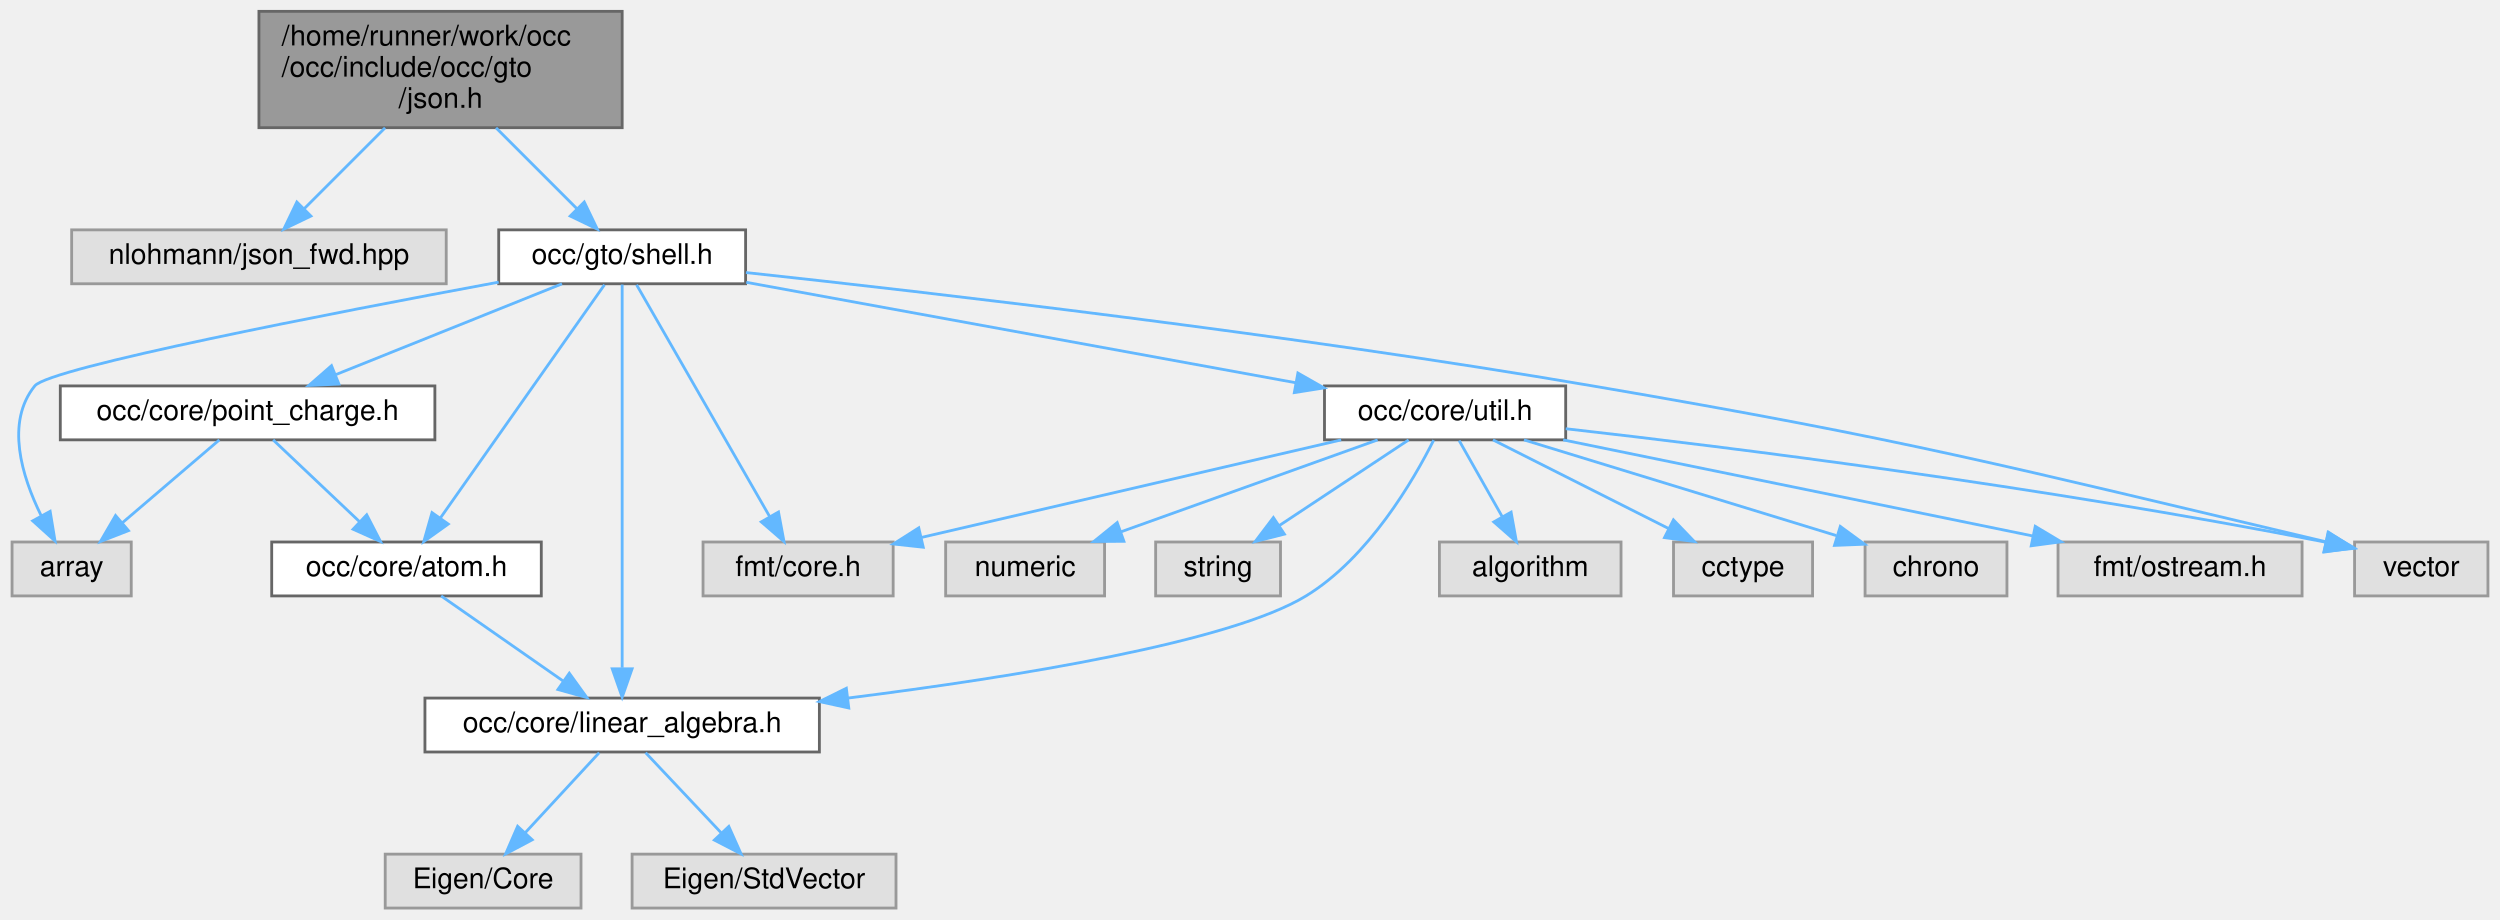
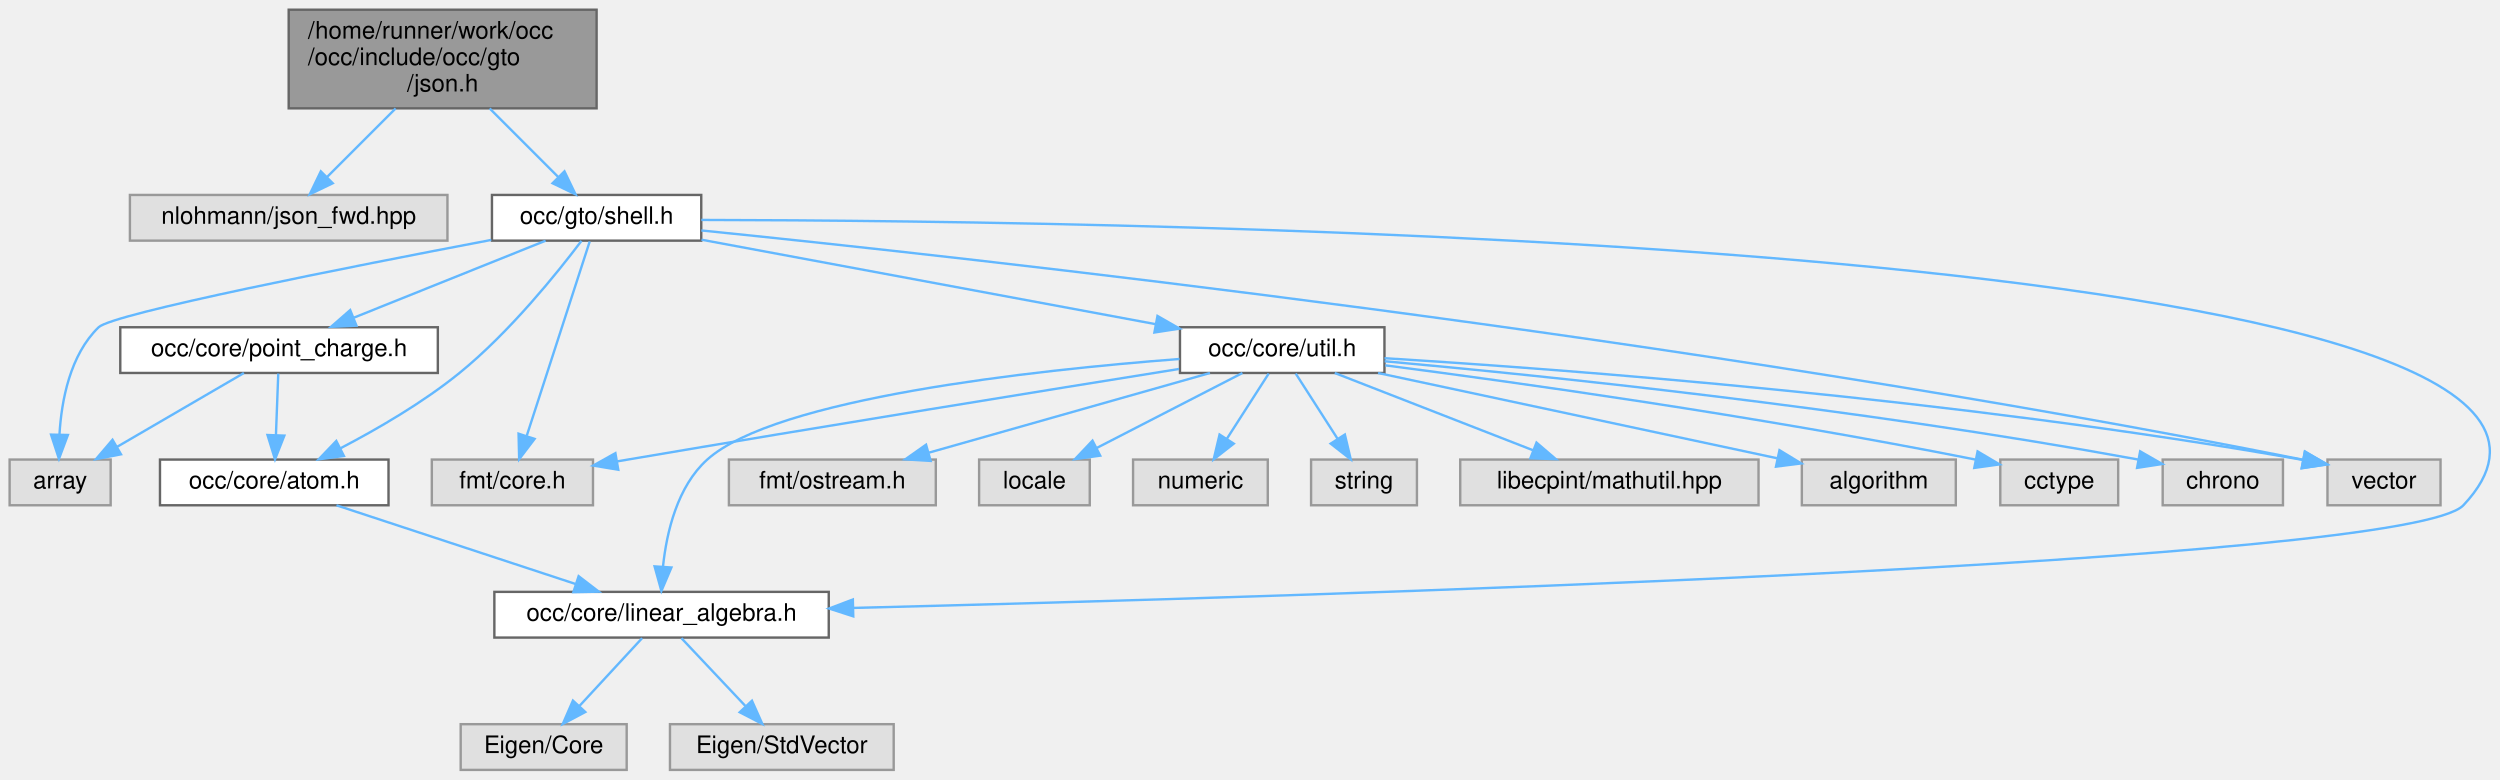
- <svg xmlns="http://www.w3.org/2000/svg" xmlns:xlink="http://www.w3.org/1999/xlink" width="881pt" height="324pt" viewBox="0.00 0.00 880.50 324.00">
+ <svg xmlns="http://www.w3.org/2000/svg" xmlns:xlink="http://www.w3.org/1999/xlink" width="1039pt" height="324pt" viewBox="0.00 0.00 1039.22 324.00">
  <g id="graph0" class="graph" transform="scale(1 1) rotate(0) translate(4 320)">
    <g id="Node000001" class="node">
      <g id="a_Node000001">
        <a xlink:title=" ">
-           <polygon fill="#999999" stroke="#666666" points="215,-316 87,-316 87,-275 215,-275 215,-316" />
-           <text text-anchor="start" x="95" y="-304" font-family="Helvetica,sans-Serif" font-size="10.00">/home/runner/work/occ</text>
-           <text text-anchor="start" x="95" y="-293" font-family="Helvetica,sans-Serif" font-size="10.00">/occ/include/occ/gto</text>
-           <text text-anchor="middle" x="151" y="-282" font-family="Helvetica,sans-Serif" font-size="10.00">/json.h</text>
+           <polygon fill="#999999" stroke="#666666" points="244,-316 116,-316 116,-275 244,-275 244,-316" />
+           <text text-anchor="start" x="124" y="-304" font-family="Helvetica,sans-Serif" font-size="10.00">/home/runner/work/occ</text>
+           <text text-anchor="start" x="124" y="-293" font-family="Helvetica,sans-Serif" font-size="10.00">/occ/include/occ/gto</text>
+           <text text-anchor="middle" x="180" y="-282" font-family="Helvetica,sans-Serif" font-size="10.00">/json.h</text>
        </a>
      </g>
    </g>
    <g id="Node000002" class="node">
      <g id="a_Node000002">
        <a xlink:title=" ">
-           <polygon fill="#e0e0e0" stroke="#999999" points="153,-239 21,-239 21,-220 153,-220 153,-239" />
-           <text text-anchor="middle" x="87" y="-227" font-family="Helvetica,sans-Serif" font-size="10.00">nlohmann/json_fwd.hpp</text>
+           <polygon fill="#e0e0e0" stroke="#999999" points="182,-239 50,-239 50,-220 182,-220 182,-239" />
+           <text text-anchor="middle" x="116" y="-227" font-family="Helvetica,sans-Serif" font-size="10.00">nlohmann/json_fwd.hpp</text>
        </a>
      </g>
    </g>
    <g id="edge1_Node000001_Node000002" class="edge">
      <g id="a_edge1_Node000001_Node000002">
        <a xlink:title=" ">
-           <path fill="none" stroke="#63b8ff" d="M131.45,-274.95C122.33,-265.83 111.61,-255.11 102.99,-246.49" />
-           <polygon fill="#63b8ff" stroke="#63b8ff" points="105.31,-243.86 95.76,-239.26 100.36,-248.81 105.31,-243.86" />
+           <path fill="none" stroke="#63b8ff" d="M160.45,-274.95C151.33,-265.83 140.61,-255.11 131.99,-246.49" />
+           <polygon fill="#63b8ff" stroke="#63b8ff" points="134.31,-243.86 124.76,-239.26 129.36,-248.81 134.31,-243.86" />
        </a>
      </g>
    </g>
    <g id="Node000003" class="node">
      <g id="a_Node000003">
        <a xlink:href="shell_8h.html" target="_top" xlink:title=" ">
-           <polygon fill="white" stroke="#666666" points="258.5,-239 171.5,-239 171.5,-220 258.5,-220 258.5,-239" />
-           <text text-anchor="middle" x="215" y="-227" font-family="Helvetica,sans-Serif" font-size="10.00">occ/gto/shell.h</text>
+           <polygon fill="white" stroke="#666666" points="287.5,-239 200.5,-239 200.5,-220 287.5,-220 287.5,-239" />
+           <text text-anchor="middle" x="244" y="-227" font-family="Helvetica,sans-Serif" font-size="10.00">occ/gto/shell.h</text>
        </a>
      </g>
    </g>
    <g id="edge2_Node000001_Node000003" class="edge">
      <g id="a_edge2_Node000001_Node000003">
        <a xlink:title=" ">
-           <path fill="none" stroke="#63b8ff" d="M170.55,-274.95C179.67,-265.83 190.39,-255.11 199.01,-246.49" />
-           <polygon fill="#63b8ff" stroke="#63b8ff" points="201.64,-248.81 206.24,-239.26 196.69,-243.86 201.64,-248.81" />
+           <path fill="none" stroke="#63b8ff" d="M199.55,-274.95C208.67,-265.83 219.39,-255.11 228.01,-246.49" />
+           <polygon fill="#63b8ff" stroke="#63b8ff" points="230.64,-248.81 235.24,-239.26 225.69,-243.86 230.64,-248.81" />
        </a>
      </g>
    </g>
    <g id="Node000004" class="node">
      <g id="a_Node000004">
        <a xlink:title=" ">
          <polygon fill="#e0e0e0" stroke="#999999" points="42,-129 0,-129 0,-110 42,-110 42,-129" />
          <text text-anchor="middle" x="21" y="-117" font-family="Helvetica,sans-Serif" font-size="10.00">array</text>
        </a>
      </g>
    </g>
    <g id="edge3_Node000003_Node000004" class="edge">
      <g id="a_edge3_Node000003_Node000004">
        <a xlink:title=" ">
-           <path fill="none" stroke="#63b8ff" d="M171.49,-220.58C112.31,-209.61 13.17,-190.4 8,-184 -2.36,-171.18 3.39,-152.25 10.21,-138.39" />
-           <polygon fill="#63b8ff" stroke="#63b8ff" points="13.42,-139.81 15.14,-129.36 7.28,-136.45 13.42,-139.81" />
+           <path fill="none" stroke="#63b8ff" d="M200.2,-220.3C141.21,-209.08 42.9,-189.7 37,-184 25.13,-172.53 21.57,-153.65 20.72,-139.45" />
+           <polygon fill="#63b8ff" stroke="#63b8ff" points="24.22,-139.22 20.51,-129.3 17.22,-139.37 24.22,-139.22" />
        </a>
      </g>
    </g>
    <g id="Node000005" class="node">
      <g id="a_Node000005">
        <a xlink:title=" ">
-           <polygon fill="#e0e0e0" stroke="#999999" points="310.5,-129 243.5,-129 243.5,-110 310.5,-110 310.5,-129" />
-           <text text-anchor="middle" x="277" y="-117" font-family="Helvetica,sans-Serif" font-size="10.00">fmt/core.h</text>
+           <polygon fill="#e0e0e0" stroke="#999999" points="242.5,-129 175.5,-129 175.5,-110 242.5,-110 242.5,-129" />
+           <text text-anchor="middle" x="209" y="-117" font-family="Helvetica,sans-Serif" font-size="10.00">fmt/core.h</text>
        </a>
      </g>
    </g>
    <g id="edge4_Node000003_Node000005" class="edge">
      <g id="a_edge4_Node000003_Node000005">
        <a xlink:title=" ">
-           <path fill="none" stroke="#63b8ff" d="M220.07,-219.66C230.3,-201.85 253.54,-161.37 266.95,-138.01" />
-           <polygon fill="#63b8ff" stroke="#63b8ff" points="270.09,-139.57 272.03,-129.16 264.02,-136.09 270.09,-139.57" />
+           <path fill="none" stroke="#63b8ff" d="M241.14,-219.66C235.44,-202.09 222.59,-162.45 214.98,-138.95" />
+           <polygon fill="#63b8ff" stroke="#63b8ff" points="218.22,-137.59 211.81,-129.16 211.56,-139.75 218.22,-137.59" />
        </a>
      </g>
    </g>
    <g id="Node000006" class="node">
      <g id="a_Node000006">
        <a xlink:href="atom_8h.html" target="_top" xlink:title=" ">
-           <polygon fill="white" stroke="#666666" points="186.5,-129 91.5,-129 91.5,-110 186.5,-110 186.5,-129" />
-           <text text-anchor="middle" x="139" y="-117" font-family="Helvetica,sans-Serif" font-size="10.00">occ/core/atom.h</text>
+           <polygon fill="white" stroke="#666666" points="157.5,-129 62.5,-129 62.5,-110 157.5,-110 157.5,-129" />
+           <text text-anchor="middle" x="110" y="-117" font-family="Helvetica,sans-Serif" font-size="10.00">occ/core/atom.h</text>
        </a>
      </g>
    </g>
    <g id="edge5_Node000003_Node000006" class="edge">
      <g id="a_edge5_Node000003_Node000006">
        <a xlink:title=" ">
-           <path fill="none" stroke="#63b8ff" d="M208.78,-219.66C196.14,-201.69 167.25,-160.64 150.88,-137.38" />
-           <polygon fill="#63b8ff" stroke="#63b8ff" points="153.71,-135.32 145.09,-129.16 147.99,-139.35 153.71,-135.32" />
+           <path fill="none" stroke="#63b8ff" d="M237.71,-219.91C227.91,-206.92 207.94,-181.99 187,-165 171.81,-152.67 152.79,-141.65 137.46,-133.66" />
+           <polygon fill="#63b8ff" stroke="#63b8ff" points="138.96,-130.49 128.46,-129.09 135.79,-136.73 138.96,-130.49" />
        </a>
      </g>
    </g>
    <g id="Node000007" class="node">
      <g id="a_Node000007">
        <a xlink:href="linear__algebra_8h.html" target="_top" xlink:title=" ">
-           <polygon fill="white" stroke="#666666" points="284.5,-74 145.5,-74 145.5,-55 284.5,-55 284.5,-74" />
-           <text text-anchor="middle" x="215" y="-62" font-family="Helvetica,sans-Serif" font-size="10.00">occ/core/linear_algebra.h</text>
+           <polygon fill="white" stroke="#666666" points="340.5,-74 201.5,-74 201.5,-55 340.5,-55 340.5,-74" />
+           <text text-anchor="middle" x="271" y="-62" font-family="Helvetica,sans-Serif" font-size="10.00">occ/core/linear_algebra.h</text>
        </a>
      </g>
    </g>
    <g id="edge9_Node000003_Node000007" class="edge">
      <g id="a_edge9_Node000003_Node000007">
        <a xlink:title=" ">
-           <path fill="none" stroke="#63b8ff" d="M215,-219.74C215,-194.31 215,-120.08 215,-84.69" />
-           <polygon fill="#63b8ff" stroke="#63b8ff" points="218.5,-84.31 215,-74.31 211.5,-84.31 218.5,-84.31" />
+           <path fill="none" stroke="#63b8ff" d="M287.52,-228.61C465.48,-228.34 1123.63,-219.97 1020,-110 997.32,-85.93 539.02,-72.04 350.72,-67.33" />
+           <polygon fill="#63b8ff" stroke="#63b8ff" points="350.69,-63.83 340.61,-67.08 350.52,-70.83 350.69,-63.83" />
        </a>
      </g>
    </g>
    <g id="Node000010" class="node">
      <g id="a_Node000010">
        <a xlink:href="point__charge_8h.html" target="_top" xlink:title=" ">
-           <polygon fill="white" stroke="#666666" points="149,-184 17,-184 17,-165 149,-165 149,-184" />
-           <text text-anchor="middle" x="83" y="-172" font-family="Helvetica,sans-Serif" font-size="10.00">occ/core/point_charge.h</text>
+           <polygon fill="white" stroke="#666666" points="178,-184 46,-184 46,-165 178,-165 178,-184" />
+           <text text-anchor="middle" x="112" y="-172" font-family="Helvetica,sans-Serif" font-size="10.00">occ/core/point_charge.h</text>
        </a>
      </g>
    </g>
    <g id="edge10_Node000003_Node000010" class="edge">
      <g id="a_edge10_Node000003_Node000010">
        <a xlink:title=" ">
-           <path fill="none" stroke="#63b8ff" d="M193.79,-219.98C172.27,-211.34 138.72,-197.87 114.17,-188.02" />
-           <polygon fill="#63b8ff" stroke="#63b8ff" points="115.18,-184.65 104.59,-184.17 112.57,-191.14 115.18,-184.65" />
+           <path fill="none" stroke="#63b8ff" d="M222.79,-219.98C201.27,-211.34 167.72,-197.87 143.17,-188.02" />
+           <polygon fill="#63b8ff" stroke="#63b8ff" points="144.18,-184.65 133.59,-184.17 141.57,-191.14 144.18,-184.65" />
        </a>
      </g>
    </g>
    <g id="Node000011" class="node">
      <g id="a_Node000011">
        <a xlink:href="util_8h.html" target="_top" xlink:title=" ">
-           <polygon fill="white" stroke="#666666" points="547.5,-184 462.5,-184 462.5,-165 547.5,-165 547.5,-184" />
-           <text text-anchor="middle" x="505" y="-172" font-family="Helvetica,sans-Serif" font-size="10.00">occ/core/util.h</text>
+           <polygon fill="white" stroke="#666666" points="571.5,-184 486.5,-184 486.5,-165 571.5,-165 571.5,-184" />
+           <text text-anchor="middle" x="529" y="-172" font-family="Helvetica,sans-Serif" font-size="10.00">occ/core/util.h</text>
        </a>
      </g>
    </g>
    <g id="edge13_Node000003_Node000011" class="edge">
      <g id="a_edge13_Node000003_Node000011">
        <a xlink:title=" ">
-           <path fill="none" stroke="#63b8ff" d="M258.73,-220.51C310.57,-211.03 396.9,-195.26 452.35,-185.12" />
-           <polygon fill="#63b8ff" stroke="#63b8ff" points="453.13,-188.54 462.33,-183.3 451.87,-181.65 453.13,-188.54" />
+           <path fill="none" stroke="#63b8ff" d="M287.6,-220.39C338.28,-210.97 421.91,-195.42 476.22,-185.31" />
+           <polygon fill="#63b8ff" stroke="#63b8ff" points="477.15,-188.7 486.34,-183.43 475.87,-181.82 477.15,-188.7" />
+         </a>
+       </g>
+     </g>
+     <g id="Node000020" class="node">
+       <g id="a_Node000020">
+         <a xlink:title=" ">
+           <polygon fill="#e0e0e0" stroke="#999999" points="1010.5,-129 963.5,-129 963.5,-110 1010.5,-110 1010.5,-129" />
+           <text text-anchor="middle" x="987" y="-117" font-family="Helvetica,sans-Serif" font-size="10.00">vector</text>
+         </a>
+       </g>
+     </g>
+     <g id="edge25_Node000003_Node000020" class="edge">
+       <g id="a_edge25_Node000003_Node000020">
+         <a xlink:title=" ">
+           <path fill="none" stroke="#63b8ff" d="M287.53,-224.24C397.64,-213.07 696.18,-180.35 953.38,-128.92" />
+           <polygon fill="#63b8ff" stroke="#63b8ff" points="954.16,-132.34 963.28,-126.93 952.78,-125.47 954.16,-132.34" />
+         </a>
+       </g>
+     </g>
+     <g id="edge6_Node000006_Node000007" class="edge">
+       <g id="a_edge6_Node000006_Node000007">
+         <a xlink:title=" ">
+           <path fill="none" stroke="#63b8ff" d="M135.87,-109.98C162.78,-101.13 205.12,-87.19 235.23,-77.28" />
+           <polygon fill="#63b8ff" stroke="#63b8ff" points="236.53,-80.53 244.93,-74.08 234.34,-73.88 236.53,-80.53" />
+         </a>
+       </g>
+     </g>
+     <g id="Node000008" class="node">
+       <g id="a_Node000008">
+         <a xlink:title=" ">
+           <polygon fill="#e0e0e0" stroke="#999999" points="256.5,-19 187.5,-19 187.5,0 256.5,0 256.5,-19" />
+           <text text-anchor="middle" x="222" y="-7" font-family="Helvetica,sans-Serif" font-size="10.00">Eigen/Core</text>
+         </a>
+       </g>
+     </g>
+     <g id="edge7_Node000007_Node000008" class="edge">
+       <g id="a_edge7_Node000007_Node000008">
+         <a xlink:title=" ">
+           <path fill="none" stroke="#63b8ff" d="M262.91,-54.75C255.84,-47.11 245.41,-35.82 236.85,-26.56" />
+           <polygon fill="#63b8ff" stroke="#63b8ff" points="239.3,-24.06 229.94,-19.09 234.16,-28.81 239.3,-24.06" />
+         </a>
+       </g>
+     </g>
+     <g id="Node000009" class="node">
+       <g id="a_Node000009">
+         <a xlink:title=" ">
+           <polygon fill="#e0e0e0" stroke="#999999" points="367.5,-19 274.5,-19 274.5,0 367.5,0 367.5,-19" />
+           <text text-anchor="middle" x="321" y="-7" font-family="Helvetica,sans-Serif" font-size="10.00">Eigen/StdVector</text>
+         </a>
+       </g>
+     </g>
+     <g id="edge8_Node000007_Node000009" class="edge">
+       <g id="a_edge8_Node000007_Node000009">
+         <a xlink:title=" ">
+           <path fill="none" stroke="#63b8ff" d="M279.26,-54.75C286.46,-47.11 297.11,-35.82 305.85,-26.56" />
+           <polygon fill="#63b8ff" stroke="#63b8ff" points="308.58,-28.76 312.9,-19.09 303.49,-23.96 308.58,-28.76" />
+         </a>
+       </g>
+     </g>
+     <g id="edge11_Node000010_Node000004" class="edge">
+       <g id="a_edge11_Node000010_Node000004">
+         <a xlink:title=" ">
+           <path fill="none" stroke="#63b8ff" d="M97.38,-164.98C83.14,-156.69 61.25,-143.94 44.55,-134.22" />
+           <polygon fill="#63b8ff" stroke="#63b8ff" points="46.29,-131.18 35.89,-129.17 42.77,-137.23 46.29,-131.18" />
+         </a>
+       </g>
+     </g>
+     <g id="edge12_Node000010_Node000006" class="edge">
+       <g id="a_edge12_Node000010_Node000006">
+         <a xlink:title=" ">
+           <path fill="none" stroke="#63b8ff" d="M111.67,-164.75C111.41,-157.8 111.03,-147.85 110.7,-139.13" />
+           <polygon fill="#63b8ff" stroke="#63b8ff" points="114.2,-138.95 110.32,-129.09 107.2,-139.21 114.2,-138.95" />
+         </a>
+       </g>
+     </g>
+     <g id="edge18_Node000011_Node000005" class="edge">
+       <g id="a_edge18_Node000011_Node000005">
+         <a xlink:title=" ">
+           <path fill="none" stroke="#63b8ff" d="M486.1,-166.66C432.48,-158.07 337.9,-142.78 257,-129 255.54,-128.75 254.06,-128.5 252.56,-128.24" />
+           <polygon fill="#63b8ff" stroke="#63b8ff" points="253.01,-124.77 242.56,-126.5 251.81,-131.66 253.01,-124.77" />
+         </a>
+       </g>
+     </g>
+     <g id="edge22_Node000011_Node000007" class="edge">
+       <g id="a_edge22_Node000011_Node000007">
+         <a xlink:title=" ">
+           <path fill="none" stroke="#63b8ff" d="M486.29,-170.81C425.53,-166.14 318.33,-154.46 290,-129 277.57,-117.83 273.13,-98.91 271.61,-84.62" />
+           <polygon fill="#63b8ff" stroke="#63b8ff" points="275.09,-84.13 270.93,-74.38 268.1,-84.6 275.09,-84.13" />
+         </a>
+       </g>
+     </g>
+     <g id="Node000012" class="node">
+       <g id="a_Node000012">
+         <a xlink:title=" ">
+           <polygon fill="#e0e0e0" stroke="#999999" points="727,-129 603,-129 603,-110 727,-110 727,-129" />
+           <text text-anchor="middle" x="665" y="-117" font-family="Helvetica,sans-Serif" font-size="10.00">libecpint/mathutil.hpp</text>
+         </a>
+       </g>
+     </g>
+     <g id="edge14_Node000011_Node000012" class="edge">
+       <g id="a_edge14_Node000011_Node000012">
+         <a xlink:title=" ">
+           <path fill="none" stroke="#63b8ff" d="M550.85,-164.98C573.12,-156.3 607.9,-142.75 633.22,-132.88" />
+           <polygon fill="#63b8ff" stroke="#63b8ff" points="634.71,-136.06 642.75,-129.17 632.16,-129.54 634.71,-136.06" />
+         </a>
+       </g>
+     </g>
+     <g id="Node000013" class="node">
+       <g id="a_Node000013">
+         <a xlink:title=" ">
+           <polygon fill="#e0e0e0" stroke="#999999" points="809,-129 745,-129 745,-110 809,-110 809,-129" />
+           <text text-anchor="middle" x="777" y="-117" font-family="Helvetica,sans-Serif" font-size="10.00">algorithm</text>
+         </a>
+       </g>
+     </g>
+     <g id="edge15_Node000011_Node000013" class="edge">
+       <g id="a_edge15_Node000011_Node000013">
+         <a xlink:title=" ">
+           <path fill="none" stroke="#63b8ff" d="M568.85,-164.98C614.29,-155.27 688.29,-139.46 734.72,-129.54" />
+           <polygon fill="#63b8ff" stroke="#63b8ff" points="735.71,-132.9 744.76,-127.39 734.25,-126.06 735.71,-132.9" />
+         </a>
+       </g>
+     </g>
+     <g id="Node000014" class="node">
+       <g id="a_Node000014">
+         <a xlink:title=" ">
+           <polygon fill="#e0e0e0" stroke="#999999" points="876.5,-129 827.5,-129 827.5,-110 876.5,-110 876.5,-129" />
+           <text text-anchor="middle" x="852" y="-117" font-family="Helvetica,sans-Serif" font-size="10.00">cctype</text>
+         </a>
+       </g>
+     </g>
+     <g id="edge16_Node000011_Node000014" class="edge">
+       <g id="a_edge16_Node000011_Node000014">
+         <a xlink:title=" ">
+           <path fill="none" stroke="#63b8ff" d="M571.82,-168.16C626.49,-161.07 724.19,-147.47 817.31,-128.97" />
+           <polygon fill="#63b8ff" stroke="#63b8ff" points="818.06,-132.39 827.18,-126.99 816.68,-125.53 818.06,-132.39" />
+         </a>
+       </g>
+     </g>
+     <g id="Node000015" class="node">
+       <g id="a_Node000015">
+         <a xlink:title=" ">
+           <polygon fill="#e0e0e0" stroke="#999999" points="945,-129 895,-129 895,-110 945,-110 945,-129" />
+           <text text-anchor="middle" x="920" y="-117" font-family="Helvetica,sans-Serif" font-size="10.00">chrono</text>
+         </a>
+       </g>
+     </g>
+     <g id="edge17_Node000011_Node000015" class="edge">
+       <g id="a_edge17_Node000011_Node000015">
+         <a xlink:title=" ">
+           <path fill="none" stroke="#63b8ff" d="M571.57,-169.87C636.92,-163.94 766.02,-150.77 884.83,-129.01" />
+           <polygon fill="#63b8ff" stroke="#63b8ff" points="885.63,-132.42 894.82,-127.15 884.35,-125.54 885.63,-132.42" />
+         </a>
+       </g>
+     </g>
+     <g id="Node000016" class="node">
+       <g id="a_Node000016">
+         <a xlink:title=" ">
+           <polygon fill="#e0e0e0" stroke="#999999" points="385,-129 299,-129 299,-110 385,-110 385,-129" />
+           <text text-anchor="middle" x="342" y="-117" font-family="Helvetica,sans-Serif" font-size="10.00">fmt/ostream.h</text>
+         </a>
+       </g>
+     </g>
+     <g id="edge19_Node000011_Node000016" class="edge">
+       <g id="a_edge19_Node000011_Node000016">
+         <a xlink:title=" ">
+           <path fill="none" stroke="#63b8ff" d="M498.96,-164.98C467.29,-156.01 417.23,-141.82 382.19,-131.89" />
+           <polygon fill="#63b8ff" stroke="#63b8ff" points="382.86,-128.44 372.28,-129.08 380.95,-135.18 382.86,-128.44" />
+         </a>
+       </g>
+     </g>
+     <g id="Node000017" class="node">
+       <g id="a_Node000017">
+         <a xlink:title=" ">
+           <polygon fill="#e0e0e0" stroke="#999999" points="449,-129 403,-129 403,-110 449,-110 449,-129" />
+           <text text-anchor="middle" x="426" y="-117" font-family="Helvetica,sans-Serif" font-size="10.00">locale</text>
+         </a>
+       </g>
+     </g>
+     <g id="edge20_Node000011_Node000017" class="edge">
+       <g id="a_edge20_Node000011_Node000017">
+         <a xlink:title=" ">
+           <path fill="none" stroke="#63b8ff" d="M512.45,-164.98C496.11,-156.57 470.87,-143.59 451.87,-133.81" />
+           <polygon fill="#63b8ff" stroke="#63b8ff" points="453.34,-130.63 442.85,-129.17 450.14,-136.86 453.34,-130.63" />
        </a>
      </g>
    </g>
    <g id="Node000018" class="node">
      <g id="a_Node000018">
        <a xlink:title=" ">
-           <polygon fill="#e0e0e0" stroke="#999999" points="872.5,-129 825.5,-129 825.5,-110 872.5,-110 872.5,-129" />
-           <text text-anchor="middle" x="849" y="-117" font-family="Helvetica,sans-Serif" font-size="10.00">vector</text>
-         </a>
-       </g>
-     </g>
-     <g id="edge23_Node000003_Node000018" class="edge">
-       <g id="a_edge23_Node000003_Node000018">
-         <a xlink:title=" ">
-           <path fill="none" stroke="#63b8ff" d="M258.63,-223.95C323.79,-216.91 450.32,-202.24 557,-184 669.82,-164.71 699.82,-156.37 815.29,-129.1" />
-           <polygon fill="#63b8ff" stroke="#63b8ff" points="816.31,-132.45 825.24,-126.75 814.7,-125.64 816.31,-132.45" />
-         </a>
-       </g>
-     </g>
-     <g id="edge6_Node000006_Node000007" class="edge">
-       <g id="a_edge6_Node000006_Node000007">
-         <a xlink:title=" ">
-           <path fill="none" stroke="#63b8ff" d="M151.21,-109.98C162.78,-101.92 180.38,-89.65 194.16,-80.03" />
-           <polygon fill="#63b8ff" stroke="#63b8ff" points="196.37,-82.76 202.57,-74.17 192.36,-77.02 196.37,-82.76" />
-         </a>
-       </g>
-     </g>
-     <g id="Node000008" class="node">
-       <g id="a_Node000008">
-         <a xlink:title=" ">
-           <polygon fill="#e0e0e0" stroke="#999999" points="200.5,-19 131.5,-19 131.5,0 200.5,0 200.5,-19" />
-           <text text-anchor="middle" x="166" y="-7" font-family="Helvetica,sans-Serif" font-size="10.00">Eigen/Core</text>
-         </a>
-       </g>
-     </g>
-     <g id="edge7_Node000007_Node000008" class="edge">
-       <g id="a_edge7_Node000007_Node000008">
-         <a xlink:title=" ">
-           <path fill="none" stroke="#63b8ff" d="M206.91,-54.75C199.84,-47.11 189.41,-35.82 180.85,-26.56" />
-           <polygon fill="#63b8ff" stroke="#63b8ff" points="183.3,-24.06 173.94,-19.09 178.16,-28.81 183.3,-24.06" />
-         </a>
-       </g>
-     </g>
-     <g id="Node000009" class="node">
-       <g id="a_Node000009">
-         <a xlink:title=" ">
-           <polygon fill="#e0e0e0" stroke="#999999" points="311.5,-19 218.5,-19 218.5,0 311.5,0 311.5,-19" />
-           <text text-anchor="middle" x="265" y="-7" font-family="Helvetica,sans-Serif" font-size="10.00">Eigen/StdVector</text>
-         </a>
-       </g>
-     </g>
-     <g id="edge8_Node000007_Node000009" class="edge">
-       <g id="a_edge8_Node000007_Node000009">
-         <a xlink:title=" ">
-           <path fill="none" stroke="#63b8ff" d="M223.26,-54.75C230.46,-47.11 241.11,-35.82 249.85,-26.56" />
-           <polygon fill="#63b8ff" stroke="#63b8ff" points="252.58,-28.76 256.9,-19.09 247.49,-23.96 252.58,-28.76" />
-         </a>
-       </g>
-     </g>
-     <g id="edge11_Node000010_Node000004" class="edge">
-       <g id="a_edge11_Node000010_Node000004">
-         <a xlink:title=" ">
-           <path fill="none" stroke="#63b8ff" d="M73.04,-164.98C63.87,-157.15 50.06,-145.34 38.97,-135.86" />
-           <polygon fill="#63b8ff" stroke="#63b8ff" points="41.02,-133.01 31.14,-129.17 36.47,-138.33 41.02,-133.01" />
-         </a>
-       </g>
-     </g>
-     <g id="edge12_Node000010_Node000006" class="edge">
-       <g id="a_edge12_Node000010_Node000006">
-         <a xlink:title=" ">
-           <path fill="none" stroke="#63b8ff" d="M92,-164.98C100.19,-157.23 112.51,-145.58 122.47,-136.14" />
-           <polygon fill="#63b8ff" stroke="#63b8ff" points="124.98,-138.59 129.84,-129.17 120.17,-133.5 124.98,-138.59" />
-         </a>
-       </g>
-     </g>
-     <g id="edge17_Node000011_Node000005" class="edge">
-       <g id="a_edge17_Node000011_Node000005">
-         <a xlink:title=" ">
-           <path fill="none" stroke="#63b8ff" d="M468.37,-164.98C428.05,-155.61 363.27,-140.55 320.43,-130.6" />
-           <polygon fill="#63b8ff" stroke="#63b8ff" points="321.1,-127.16 310.57,-128.3 319.52,-133.98 321.1,-127.16" />
-         </a>
-       </g>
-     </g>
-     <g id="edge20_Node000011_Node000007" class="edge">
-       <g id="a_edge20_Node000011_Node000007">
-         <a xlink:title=" ">
-           <path fill="none" stroke="#63b8ff" d="M500.97,-164.88C493.96,-150.9 478.11,-123.5 456,-110 429.35,-93.73 354.05,-81.49 294.64,-74.01" />
-           <polygon fill="#63b8ff" stroke="#63b8ff" points="294.86,-70.51 284.5,-72.76 294,-77.45 294.86,-70.51" />
-         </a>
-       </g>
-     </g>
-     <g id="Node000012" class="node">
-       <g id="a_Node000012">
-         <a xlink:title=" ">
-           <polygon fill="#e0e0e0" stroke="#999999" points="567,-129 503,-129 503,-110 567,-110 567,-129" />
-           <text text-anchor="middle" x="535" y="-117" font-family="Helvetica,sans-Serif" font-size="10.00">algorithm</text>
-         </a>
-       </g>
-     </g>
-     <g id="edge14_Node000011_Node000012" class="edge">
-       <g id="a_edge14_Node000011_Node000012">
-         <a xlink:title=" ">
-           <path fill="none" stroke="#63b8ff" d="M509.95,-164.75C514.06,-157.49 520.03,-146.95 525.1,-137.98" />
-           <polygon fill="#63b8ff" stroke="#63b8ff" points="528.26,-139.52 530.14,-129.09 522.17,-136.07 528.26,-139.52" />
-         </a>
-       </g>
-     </g>
-     <g id="Node000013" class="node">
-       <g id="a_Node000013">
-         <a xlink:title=" ">
-           <polygon fill="#e0e0e0" stroke="#999999" points="634.5,-129 585.5,-129 585.5,-110 634.5,-110 634.5,-129" />
-           <text text-anchor="middle" x="610" y="-117" font-family="Helvetica,sans-Serif" font-size="10.00">cctype</text>
-         </a>
-       </g>
-     </g>
-     <g id="edge15_Node000011_Node000013" class="edge">
-       <g id="a_edge15_Node000011_Node000013">
-         <a xlink:title=" ">
-           <path fill="none" stroke="#63b8ff" d="M521.87,-164.98C538.61,-156.54 564.5,-143.47 583.89,-133.68" />
-           <polygon fill="#63b8ff" stroke="#63b8ff" points="585.47,-136.8 592.82,-129.17 582.32,-130.55 585.47,-136.8" />
-         </a>
-       </g>
-     </g>
-     <g id="Node000014" class="node">
-       <g id="a_Node000014">
-         <a xlink:title=" ">
-           <polygon fill="#e0e0e0" stroke="#999999" points="703,-129 653,-129 653,-110 703,-110 703,-129" />
-           <text text-anchor="middle" x="678" y="-117" font-family="Helvetica,sans-Serif" font-size="10.00">chrono</text>
-         </a>
-       </g>
-     </g>
-     <g id="edge16_Node000011_Node000014" class="edge">
-       <g id="a_edge16_Node000011_Node000014">
-         <a xlink:title=" ">
-           <path fill="none" stroke="#63b8ff" d="M532.8,-164.98C562.7,-155.82 610.34,-141.23 642.83,-131.27" />
-           <polygon fill="#63b8ff" stroke="#63b8ff" points="644.27,-134.49 652.81,-128.22 642.22,-127.8 644.27,-134.49" />
-         </a>
-       </g>
-     </g>
-     <g id="Node000015" class="node">
-       <g id="a_Node000015">
-         <a xlink:title=" ">
-           <polygon fill="#e0e0e0" stroke="#999999" points="807,-129 721,-129 721,-110 807,-110 807,-129" />
-           <text text-anchor="middle" x="764" y="-117" font-family="Helvetica,sans-Serif" font-size="10.00">fmt/ostream.h</text>
-         </a>
-       </g>
-     </g>
-     <g id="edge18_Node000011_Node000015" class="edge">
-       <g id="a_edge18_Node000011_Node000015">
-         <a xlink:title=" ">
-           <path fill="none" stroke="#63b8ff" d="M546.61,-164.98C591.6,-155.78 663.39,-141.09 712.05,-131.13" />
-           <polygon fill="#63b8ff" stroke="#63b8ff" points="712.97,-134.52 722.06,-129.08 711.56,-127.66 712.97,-134.52" />
-         </a>
-       </g>
-     </g>
-     <g id="Node000016" class="node">
-       <g id="a_Node000016">
-         <a xlink:title=" ">
-           <polygon fill="#e0e0e0" stroke="#999999" points="385,-129 329,-129 329,-110 385,-110 385,-129" />
-           <text text-anchor="middle" x="357" y="-117" font-family="Helvetica,sans-Serif" font-size="10.00">numeric</text>
-         </a>
-       </g>
-     </g>
-     <g id="edge19_Node000011_Node000016" class="edge">
-       <g id="a_edge19_Node000011_Node000016">
-         <a xlink:title=" ">
-           <path fill="none" stroke="#63b8ff" d="M481.22,-164.98C456.77,-156.23 418.47,-142.51 390.85,-132.62" />
-           <polygon fill="#63b8ff" stroke="#63b8ff" points="391.81,-129.25 381.21,-129.17 389.45,-135.84 391.81,-129.25" />
-         </a>
-       </g>
-     </g>
-     <g id="Node000017" class="node">
-       <g id="a_Node000017">
-         <a xlink:title=" ">
-           <polygon fill="#e0e0e0" stroke="#999999" points="447,-129 403,-129 403,-110 447,-110 447,-129" />
-           <text text-anchor="middle" x="425" y="-117" font-family="Helvetica,sans-Serif" font-size="10.00">string</text>
-         </a>
-       </g>
-     </g>
-     <g id="edge21_Node000011_Node000017" class="edge">
-       <g id="a_edge21_Node000011_Node000017">
-         <a xlink:title=" ">
-           <path fill="none" stroke="#63b8ff" d="M492.15,-164.98C479.86,-156.84 461.09,-144.41 446.52,-134.76" />
-           <polygon fill="#63b8ff" stroke="#63b8ff" points="448.36,-131.78 438.09,-129.17 444.49,-137.61 448.36,-131.78" />
-         </a>
-       </g>
-     </g>
-     <g id="edge22_Node000011_Node000018" class="edge">
-       <g id="a_edge22_Node000011_Node000018">
-         <a xlink:title=" ">
-           <path fill="none" stroke="#63b8ff" d="M547.51,-168.92C605.75,-162.31 713.77,-148.89 815.46,-128.9" />
-           <polygon fill="#63b8ff" stroke="#63b8ff" points="816.15,-132.33 825.28,-126.94 814.79,-125.46 816.15,-132.33" />
+           <polygon fill="#e0e0e0" stroke="#999999" points="523,-129 467,-129 467,-110 523,-110 523,-129" />
+           <text text-anchor="middle" x="495" y="-117" font-family="Helvetica,sans-Serif" font-size="10.00">numeric</text>
+         </a>
+       </g>
+     </g>
+     <g id="edge21_Node000011_Node000018" class="edge">
+       <g id="a_edge21_Node000011_Node000018">
+         <a xlink:title=" ">
+           <path fill="none" stroke="#63b8ff" d="M523.39,-164.75C518.68,-157.42 511.83,-146.73 506.03,-137.7" />
+           <polygon fill="#63b8ff" stroke="#63b8ff" points="508.86,-135.62 500.51,-129.09 502.96,-139.4 508.86,-135.62" />
+         </a>
+       </g>
+     </g>
+     <g id="Node000019" class="node">
+       <g id="a_Node000019">
+         <a xlink:title=" ">
+           <polygon fill="#e0e0e0" stroke="#999999" points="585,-129 541,-129 541,-110 585,-110 585,-129" />
+           <text text-anchor="middle" x="563" y="-117" font-family="Helvetica,sans-Serif" font-size="10.00">string</text>
+         </a>
+       </g>
+     </g>
+     <g id="edge23_Node000011_Node000019" class="edge">
+       <g id="a_edge23_Node000011_Node000019">
+         <a xlink:title=" ">
+           <path fill="none" stroke="#63b8ff" d="M534.61,-164.75C539.32,-157.42 546.17,-146.73 551.97,-137.7" />
+           <polygon fill="#63b8ff" stroke="#63b8ff" points="555.04,-139.4 557.49,-129.09 549.14,-135.62 555.04,-139.4" />
+         </a>
+       </g>
+     </g>
+     <g id="edge24_Node000011_Node000020" class="edge">
+       <g id="a_edge24_Node000011_Node000020">
+         <a xlink:title=" ">
+           <path fill="none" stroke="#63b8ff" d="M571.52,-171.13C646.64,-166.5 807.82,-154.54 953.3,-128.84" />
+           <polygon fill="#63b8ff" stroke="#63b8ff" points="954.07,-132.26 963.3,-127.05 952.84,-125.37 954.07,-132.26" />
        </a>
      </g>
    </g>
  </g>
</svg>
